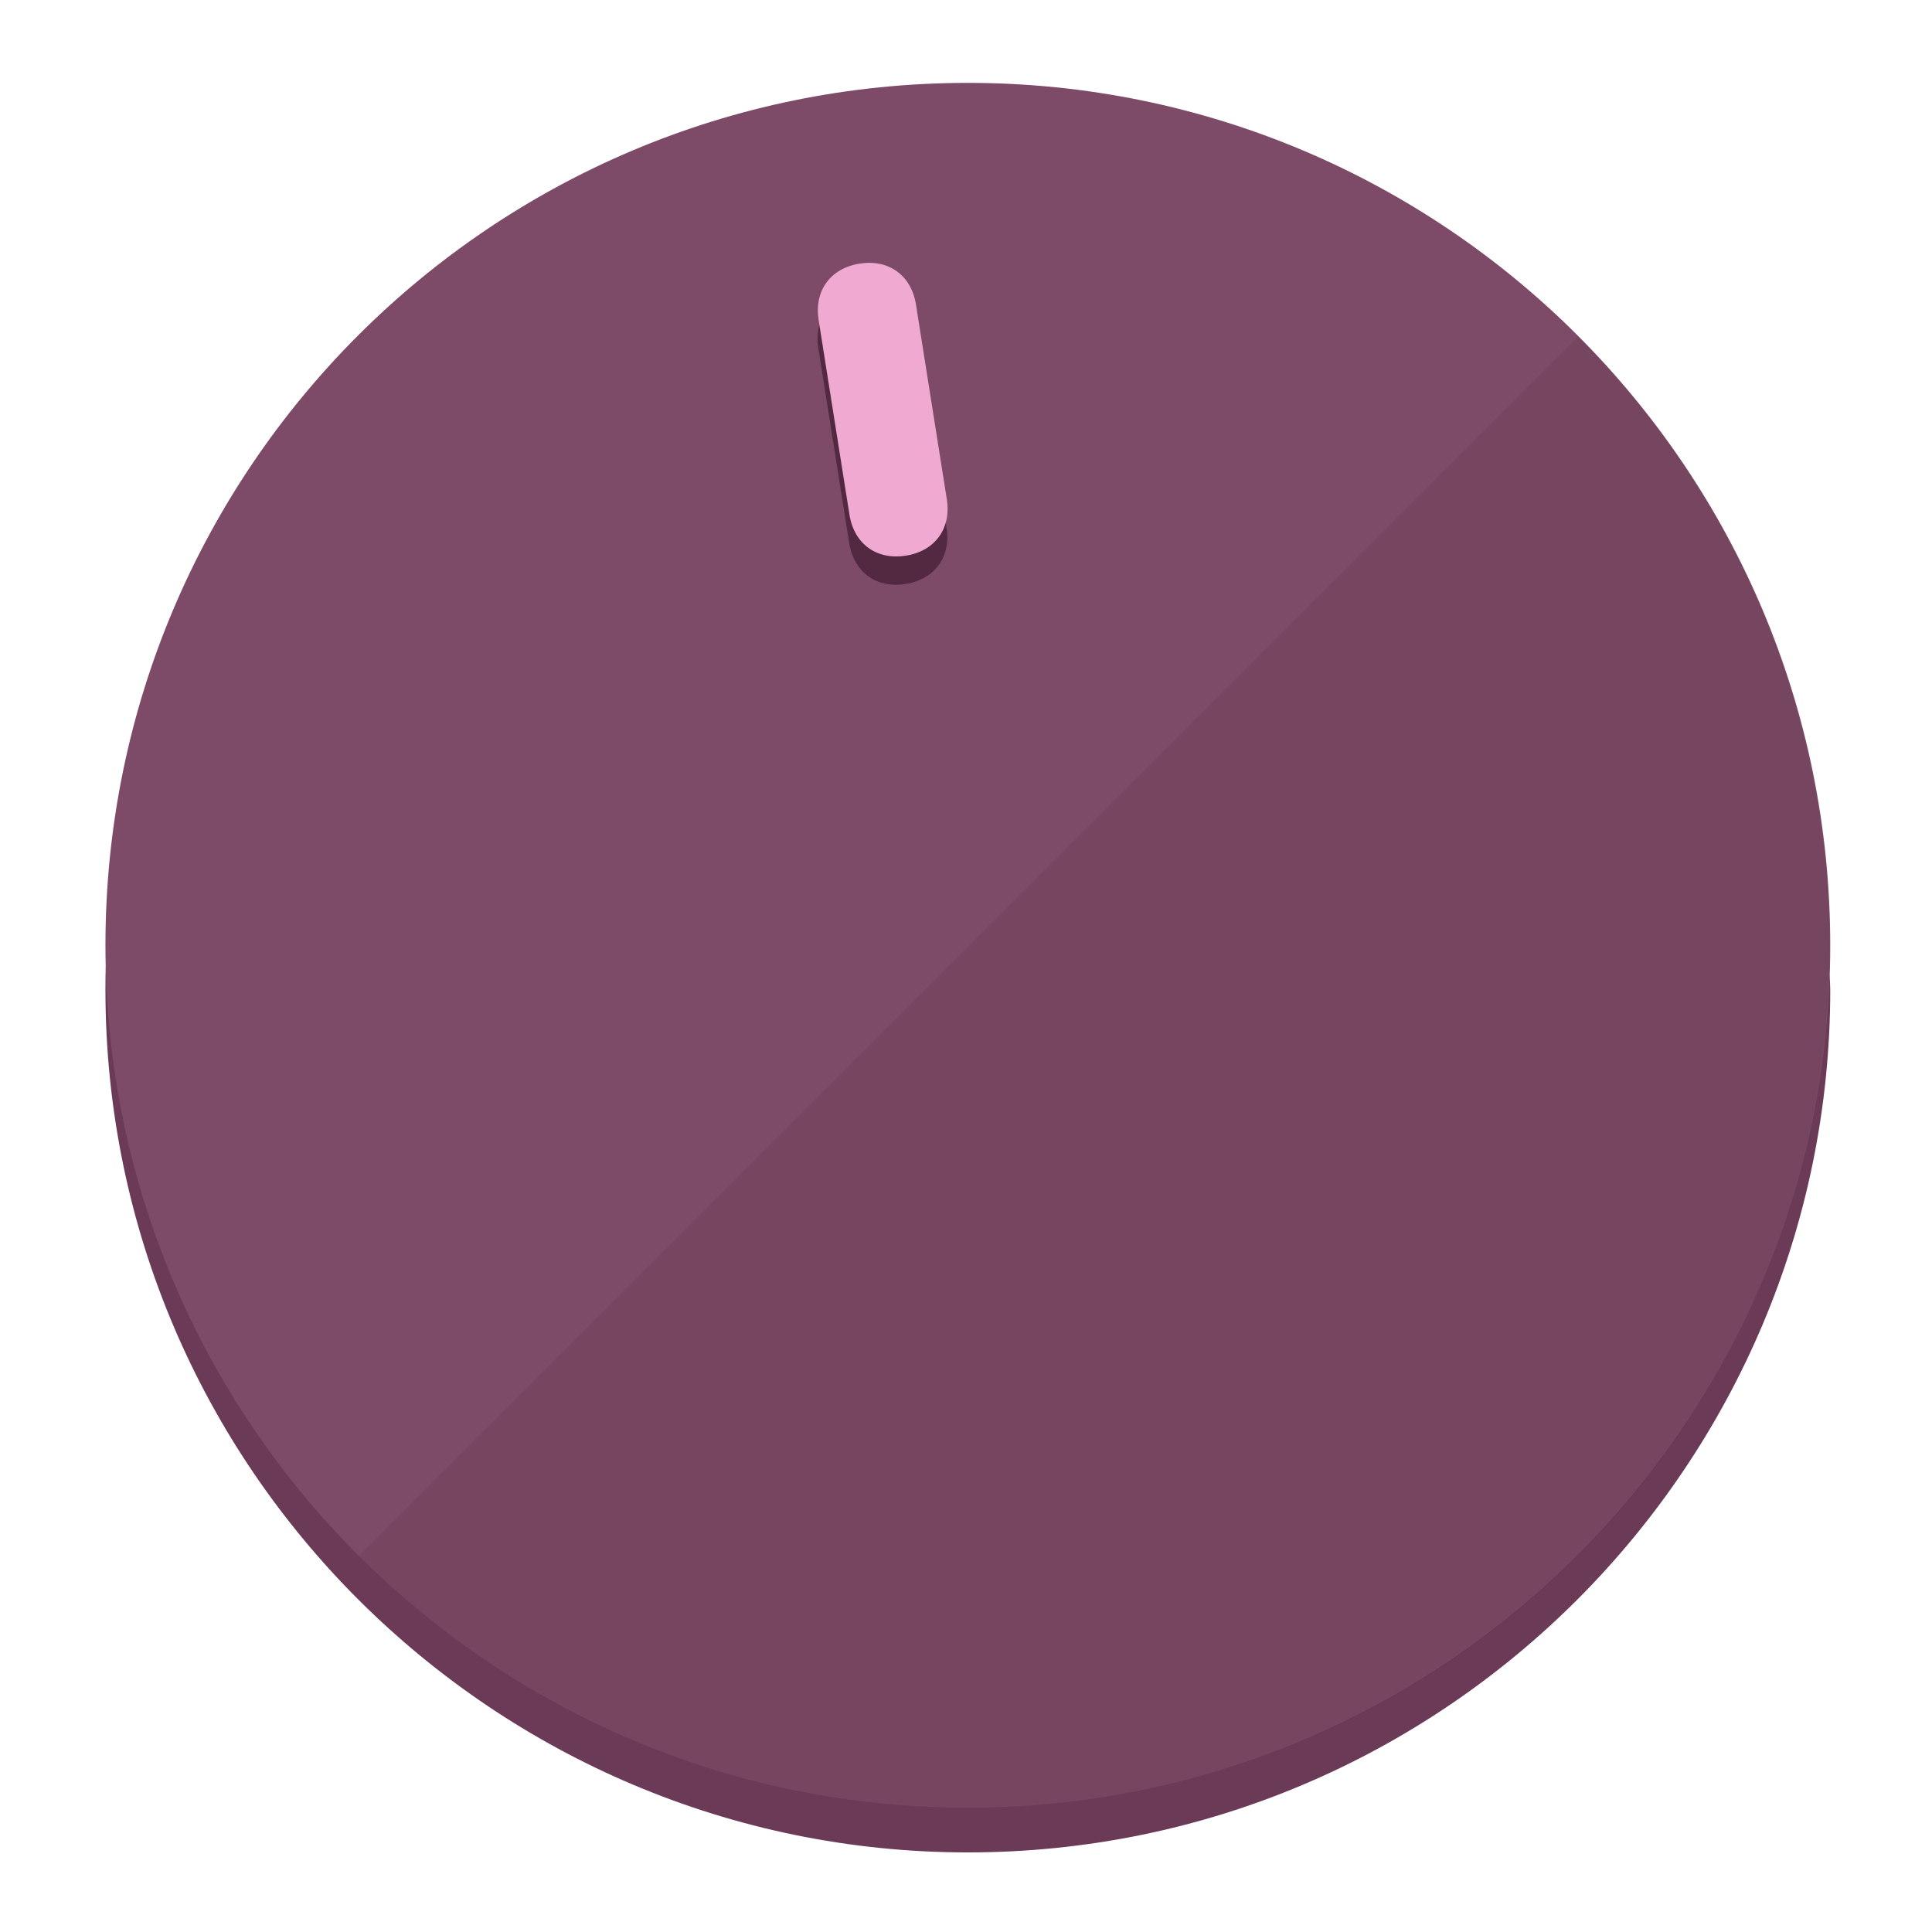
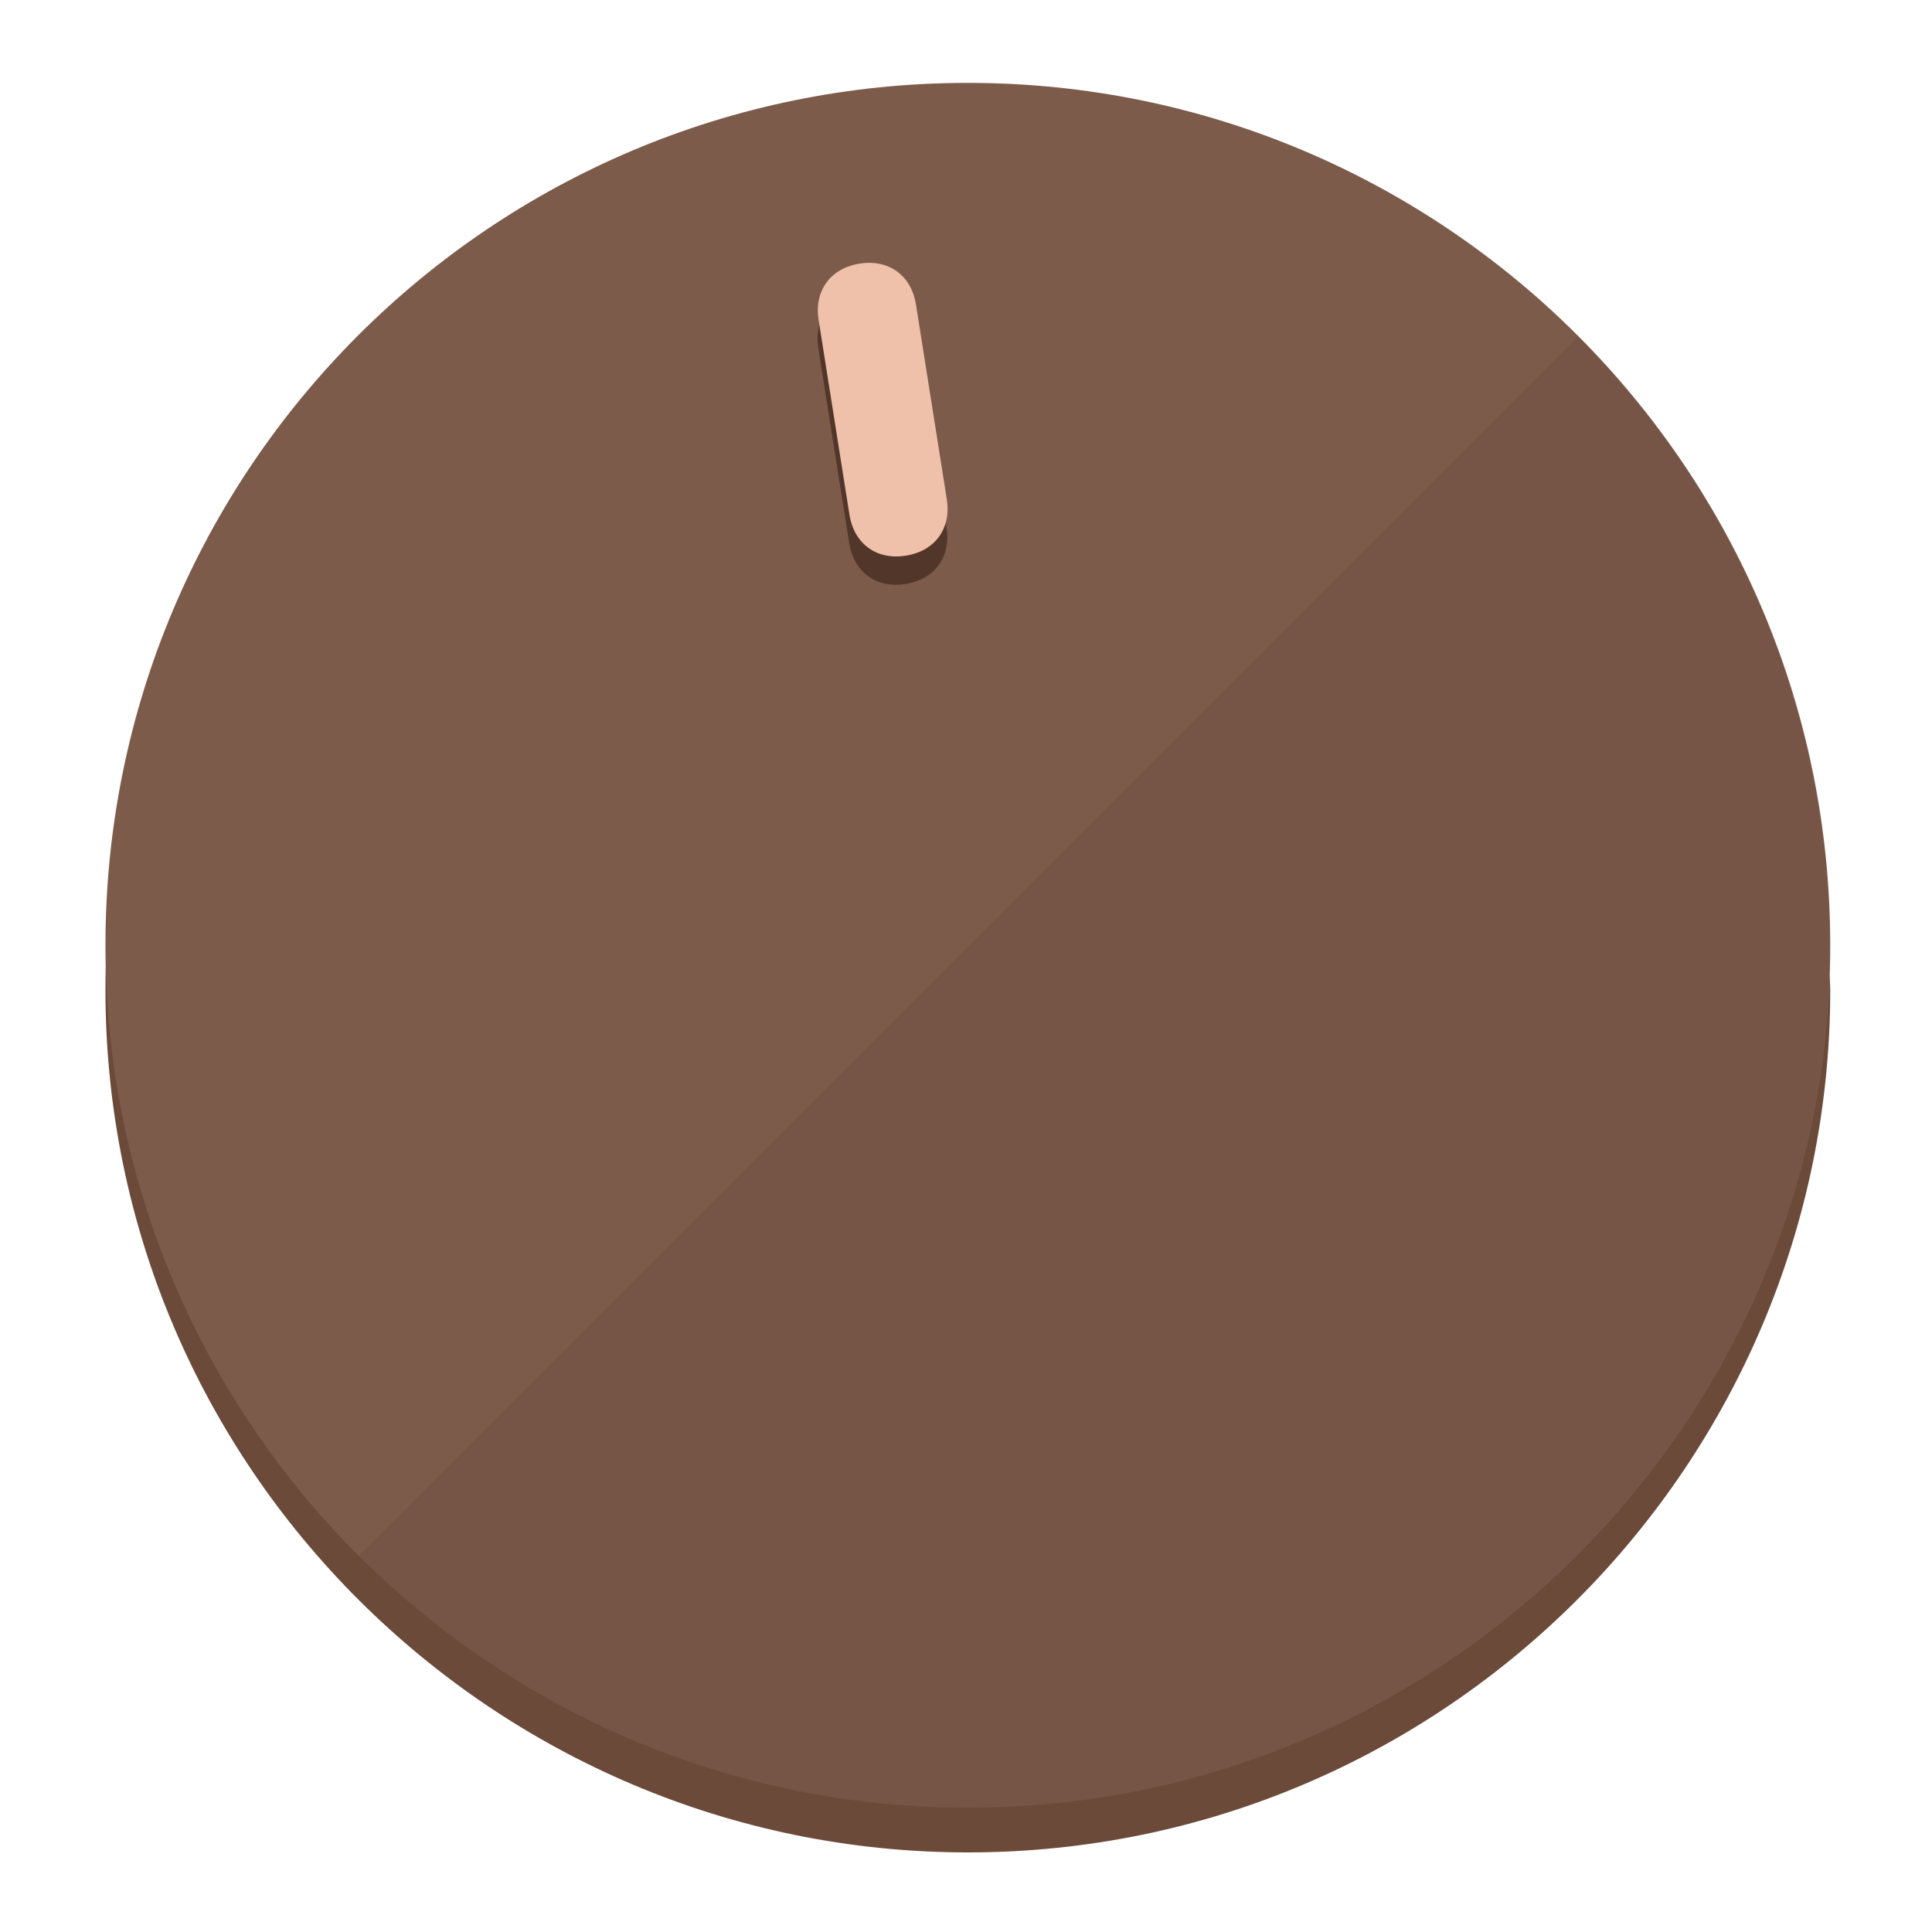
<svg xmlns="http://www.w3.org/2000/svg" height="120px" width="120px" version="1.1" id="Layer_1" viewBox="0 0 496.8 496.8" xml:space="preserve">
  <defs id="defs23" />
  <g id="g3158">
-     <path style="display:inline;fill:#6B3A56;fill-opacity:1;stroke-width:1.584" d="m 248.875,445.92 c 116.582,0 212.89,-91.238 220.493,-205.286 0,5.069 1.267,8.87 1.267,13.939 0,121.651 -98.842,221.76 -221.76,221.76 -121.651,0 -221.76,-98.842 -221.76,-221.76 0,-5.069 0,-8.87 1.267,-13.939 7.603,114.048 103.91,205.286 220.493,205.286 z" id="path8" />
-     <circle style="display:inline;fill:#7D4B67;fill-opacity:1;stroke-width:1.584" cx="248.875" cy="243.071" r="221.76" id="circle12" />
-     <path style="display:inline;fill:#522940;fill-opacity:0.154;stroke-width:1.587" d="m 405.744,86.606 c 86.308,86.308 86.308,227.193 0,313.5 -86.308,86.308 -227.193,86.308 -313.5,0" id="path14" />
+     <path style="display:inline;fill:#6B4A3A;fill-opacity:1;stroke-width:1.584" d="m 248.875,445.92 c 116.582,0 212.89,-91.238 220.493,-205.286 0,5.069 1.267,8.87 1.267,13.939 0,121.651 -98.842,221.76 -221.76,221.76 -121.651,0 -221.76,-98.842 -221.76,-221.76 0,-5.069 0,-8.87 1.267,-13.939 7.603,114.048 103.91,205.286 220.493,205.286 z" id="path8" />
+     <circle style="display:inline;fill:#7D5B4B;fill-opacity:1;stroke-width:1.584" cx="248.875" cy="243.071" r="221.76" id="circle12" />
+     <path style="display:inline;fill:#523629;fill-opacity:0.154;stroke-width:1.587" d="m 405.744,86.606 c 86.308,86.308 86.308,227.193 0,313.5 -86.308,86.308 -227.193,86.308 -313.5,0" id="path14" />
  </g>
  <g id="g3198">
    <circle style="display:none;fill:#000000;fill-opacity:0;stroke-width:1.584" cx="207.304" cy="279.452" r="221.76" id="circle12-3" transform="rotate(-9)" />
-     <path style="display:inline;fill:#522940;fill-opacity:1;stroke-width:1.584" d="m 243.395,135.669 c 1.189,7.51 -3.024,13.309 -10.534,14.498 v 0 c -7.51,1.189 -13.309,-3.024 -14.498,-10.534 l -7.929,-50.064 c -1.189,-7.51 3.024,-13.309 10.534,-14.498 v 0 c 7.51,-1.189 13.309,3.024 14.498,10.534 z" id="path3789" />
-     <path style="display:inline;fill:#F0AAD2;stroke-width:1.584" d="m 243.465,128.388 c 1.189,7.51 -3.024,13.309 -10.534,14.498 v 0 c -7.51,1.189 -13.309,-3.024 -14.498,-10.534 l -7.929,-50.064 c -1.189,-7.51 3.024,-13.309 10.534,-14.498 v 0 c 7.51,-1.189 13.309,3.024 14.498,10.534 z" id="path915" />
+     <path style="display:inline;fill:#523629;fill-opacity:1;stroke-width:1.584" d="m 243.395,135.669 c 1.189,7.51 -3.024,13.309 -10.534,14.498 v 0 c -7.51,1.189 -13.309,-3.024 -14.498,-10.534 l -7.929,-50.064 c -1.189,-7.51 3.024,-13.309 10.534,-14.498 v 0 c 7.51,-1.189 13.309,3.024 14.498,10.534 z" id="path3789" />
+     <path style="display:inline;fill:#F0C1AA;stroke-width:1.584" d="m 243.465,128.388 c 1.189,7.51 -3.024,13.309 -10.534,14.498 v 0 c -7.51,1.189 -13.309,-3.024 -14.498,-10.534 l -7.929,-50.064 c -1.189,-7.51 3.024,-13.309 10.534,-14.498 v 0 c 7.51,-1.189 13.309,3.024 14.498,10.534 z" id="path915" />
  </g>
</svg>
